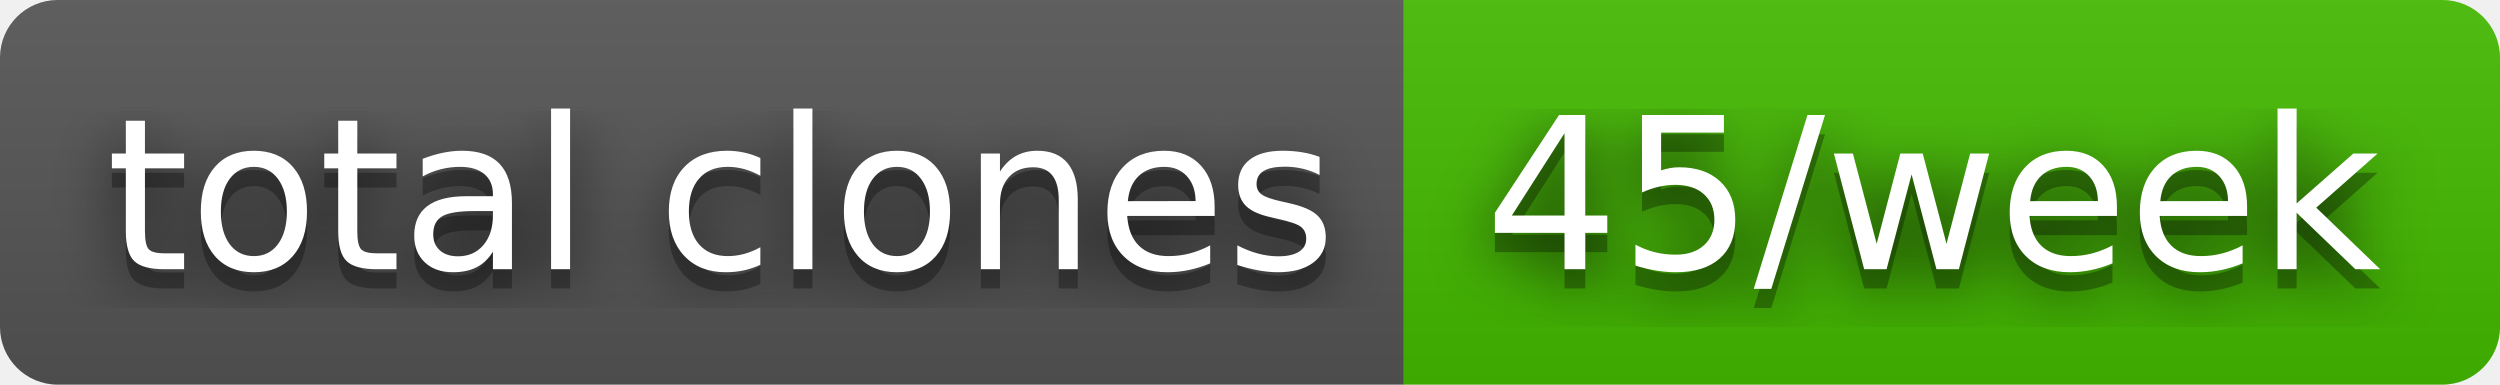
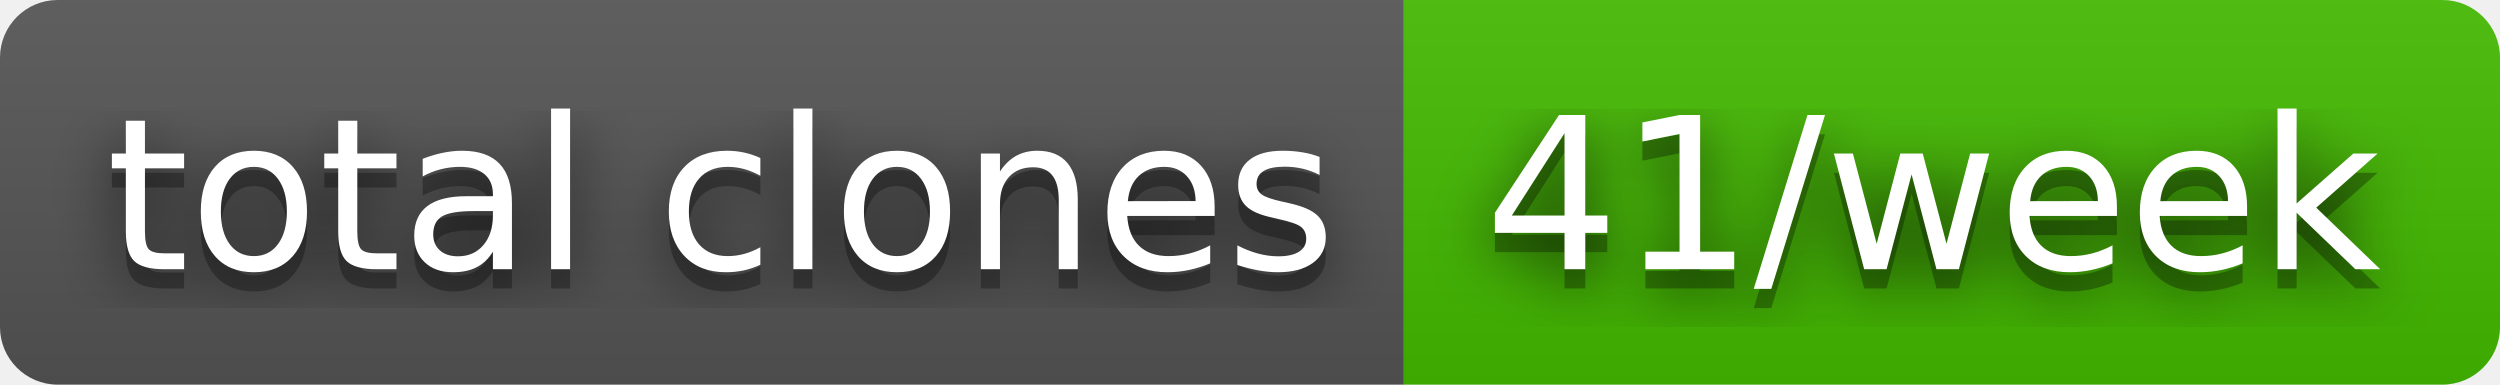
- <svg xmlns="http://www.w3.org/2000/svg" width="130" height="20" role="img" aria-label="total clones: 45/week">
+ <svg xmlns="http://www.w3.org/2000/svg" width="130" height="20" role="img" aria-label="total clones: 41/week">
  <filter id="blur">
    <feGaussianBlur stdDeviation="16" />
  </filter>
  <linearGradient id="s" x2="0" y2="100%">
    <stop offset="0" stop-color="#bbb" stop-opacity=".1" />
    <stop offset="1" stop-opacity=".1" />
  </linearGradient>
  <clipPath id="r">
    <rect width="130" height="20" rx="3" />
  </clipPath>
  <g clip-path="url(#r)">
    <rect width="73" height="20" fill="#555" />
    <rect x="73" width="57" height="20" fill="#4b0" />
    <rect width="130" height="20" fill="url(#s)" />
  </g>
  <g fill="#fff" text-anchor="middle" font-family="Verdana,Geneva,DejaVu Sans,sans-serif" text-rendering="geometricPrecision" font-size="110">
    <g transform="scale(.1)">
      <g aria-hidden="true" fill="#010101">
        <text x="375" y="150" fill-opacity=".8" filter="url(#blur)" textLength="630">total clones</text>
        <text x="375" y="150" fill-opacity=".3" textLength="630">total clones</text>
      </g>
      <text x="375" y="140" textLength="630">total clones</text>
    </g>
    <g transform="scale(.1)">
      <g aria-hidden="true" fill="#010101">
-         <text x="1005" y="150" fill-opacity=".8" filter="url(#blur)" textLength="470">45/week</text>
-         <text x="1005" y="150" fill-opacity=".3" textLength="470">45/week</text>
+         <text x="1005" y="150" fill-opacity=".8" filter="url(#blur)" textLength="470">41/week</text>
+         <text x="1005" y="150" fill-opacity=".3" textLength="470">41/week</text>
      </g>
-       <text x="1005" y="140" textLength="470">45/week</text>
+       <text x="1005" y="140" textLength="470">41/week</text>
    </g>
  </g>
</svg>
